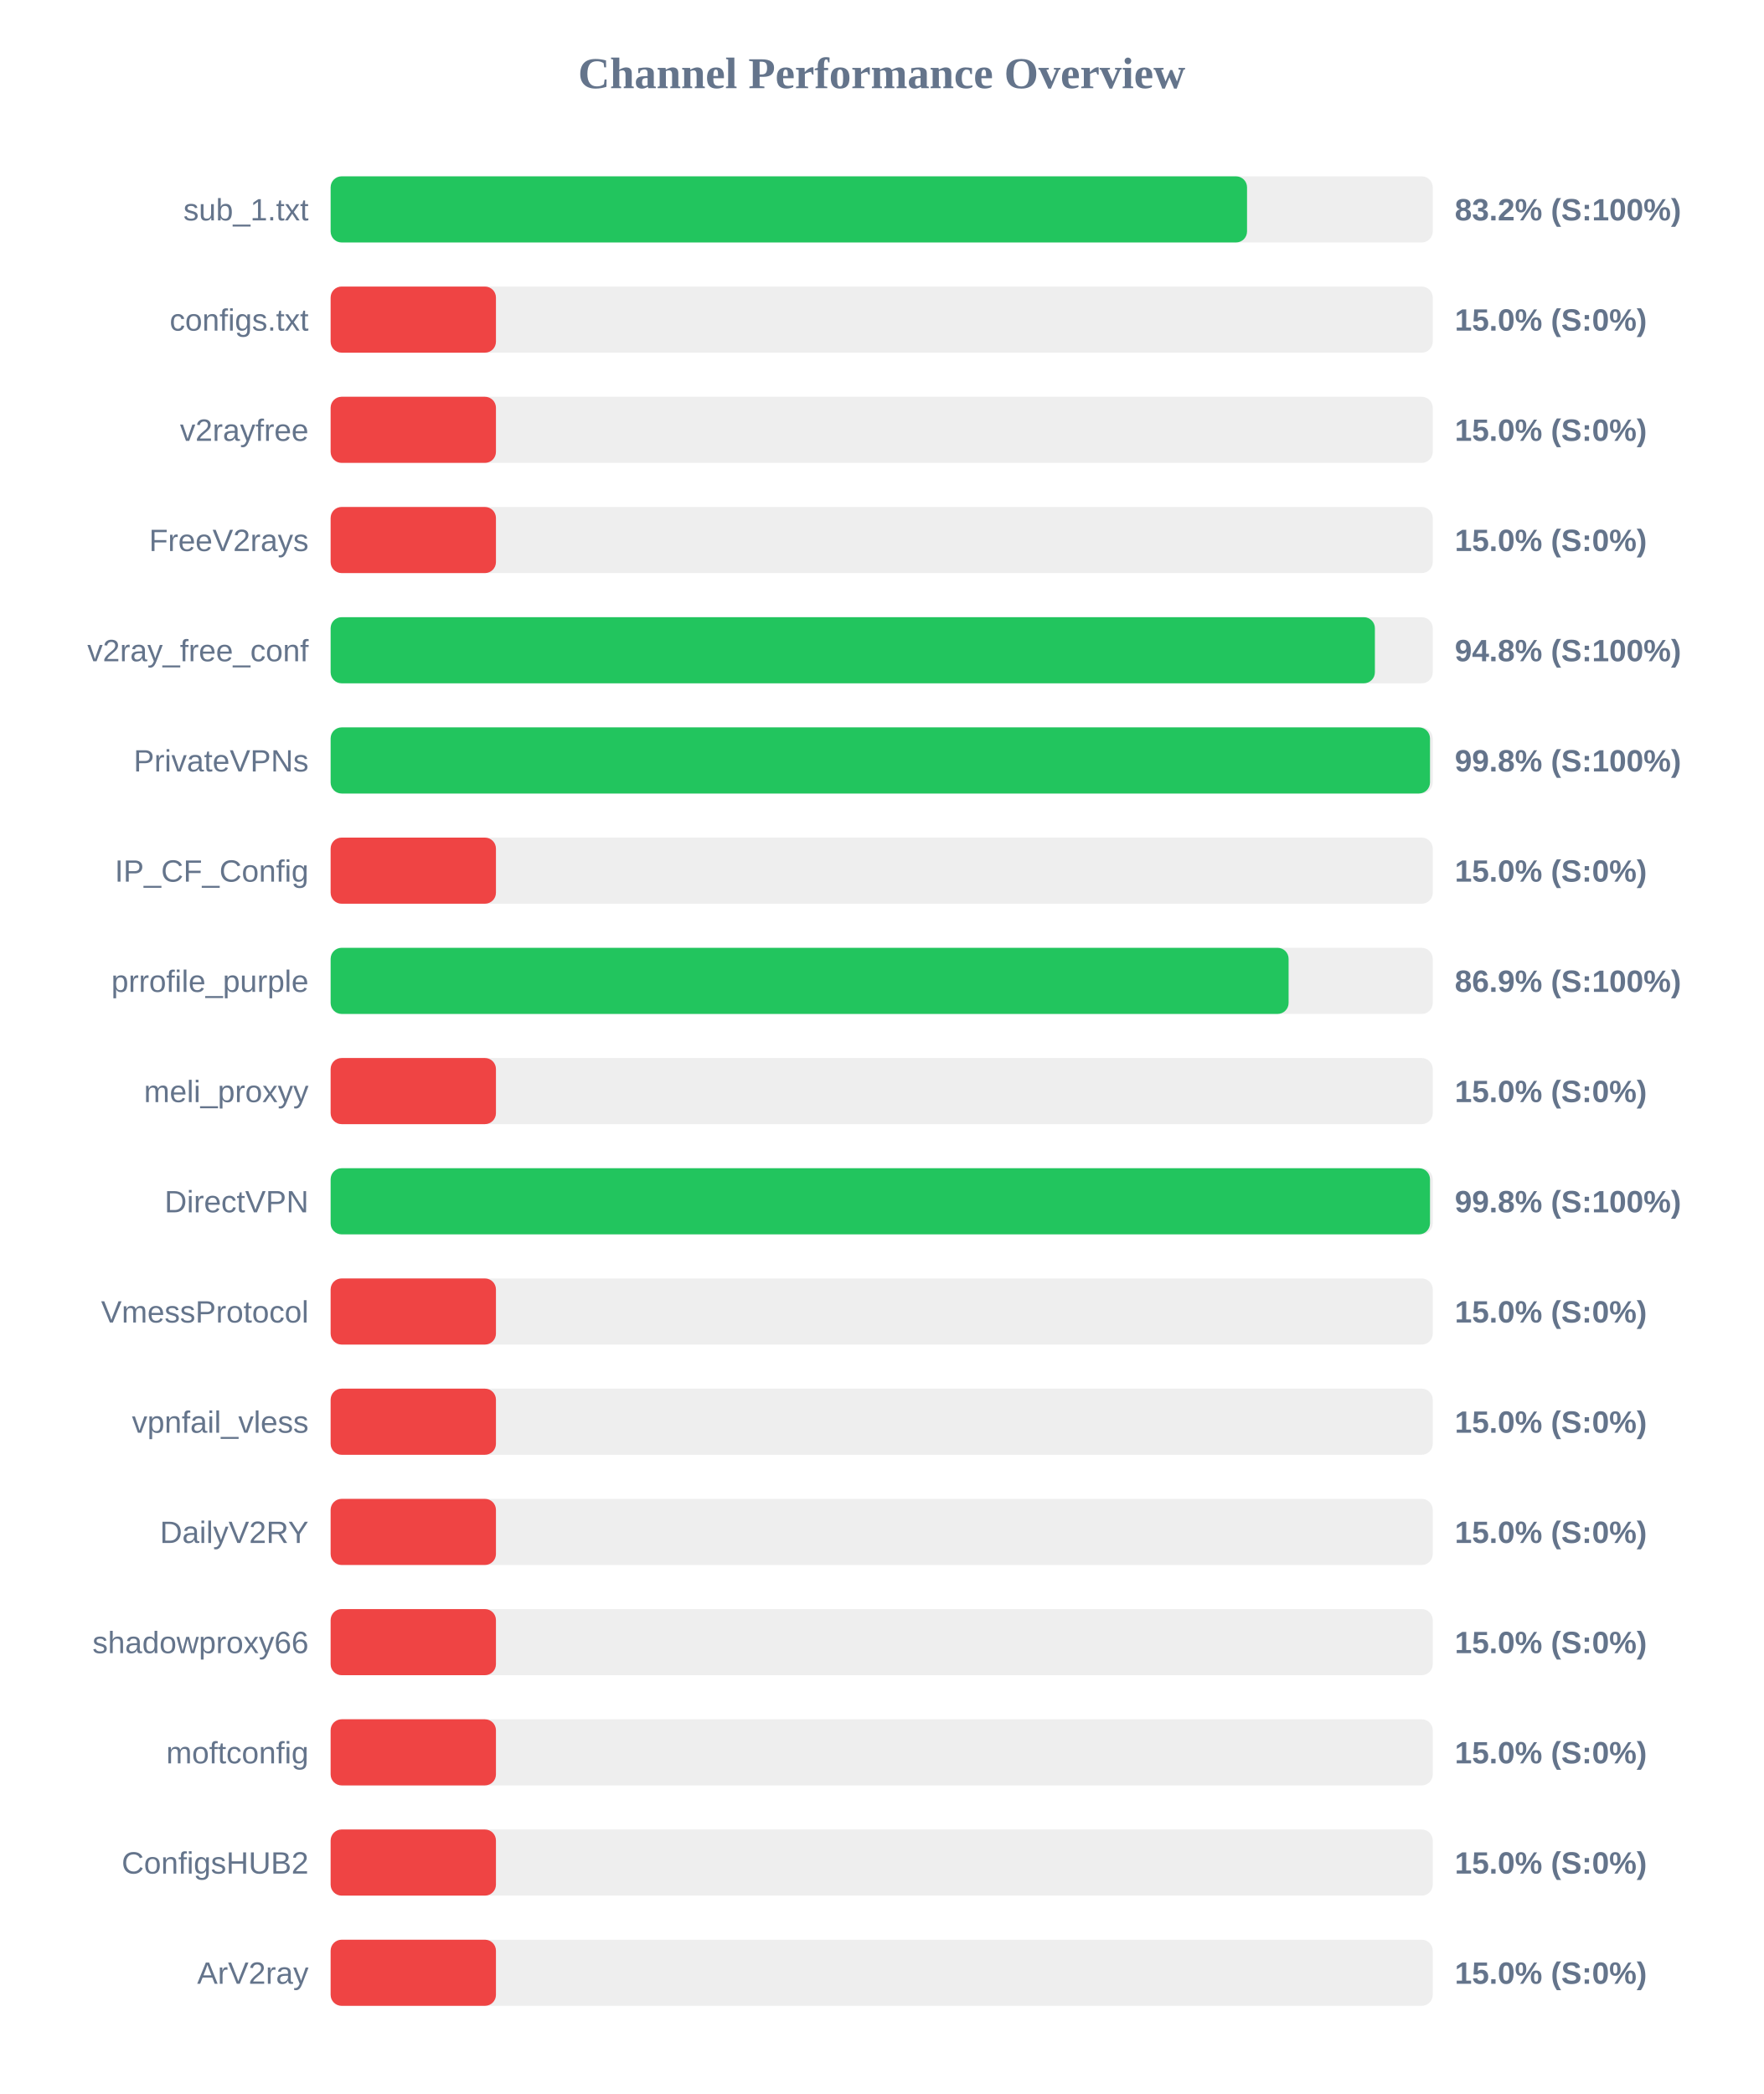
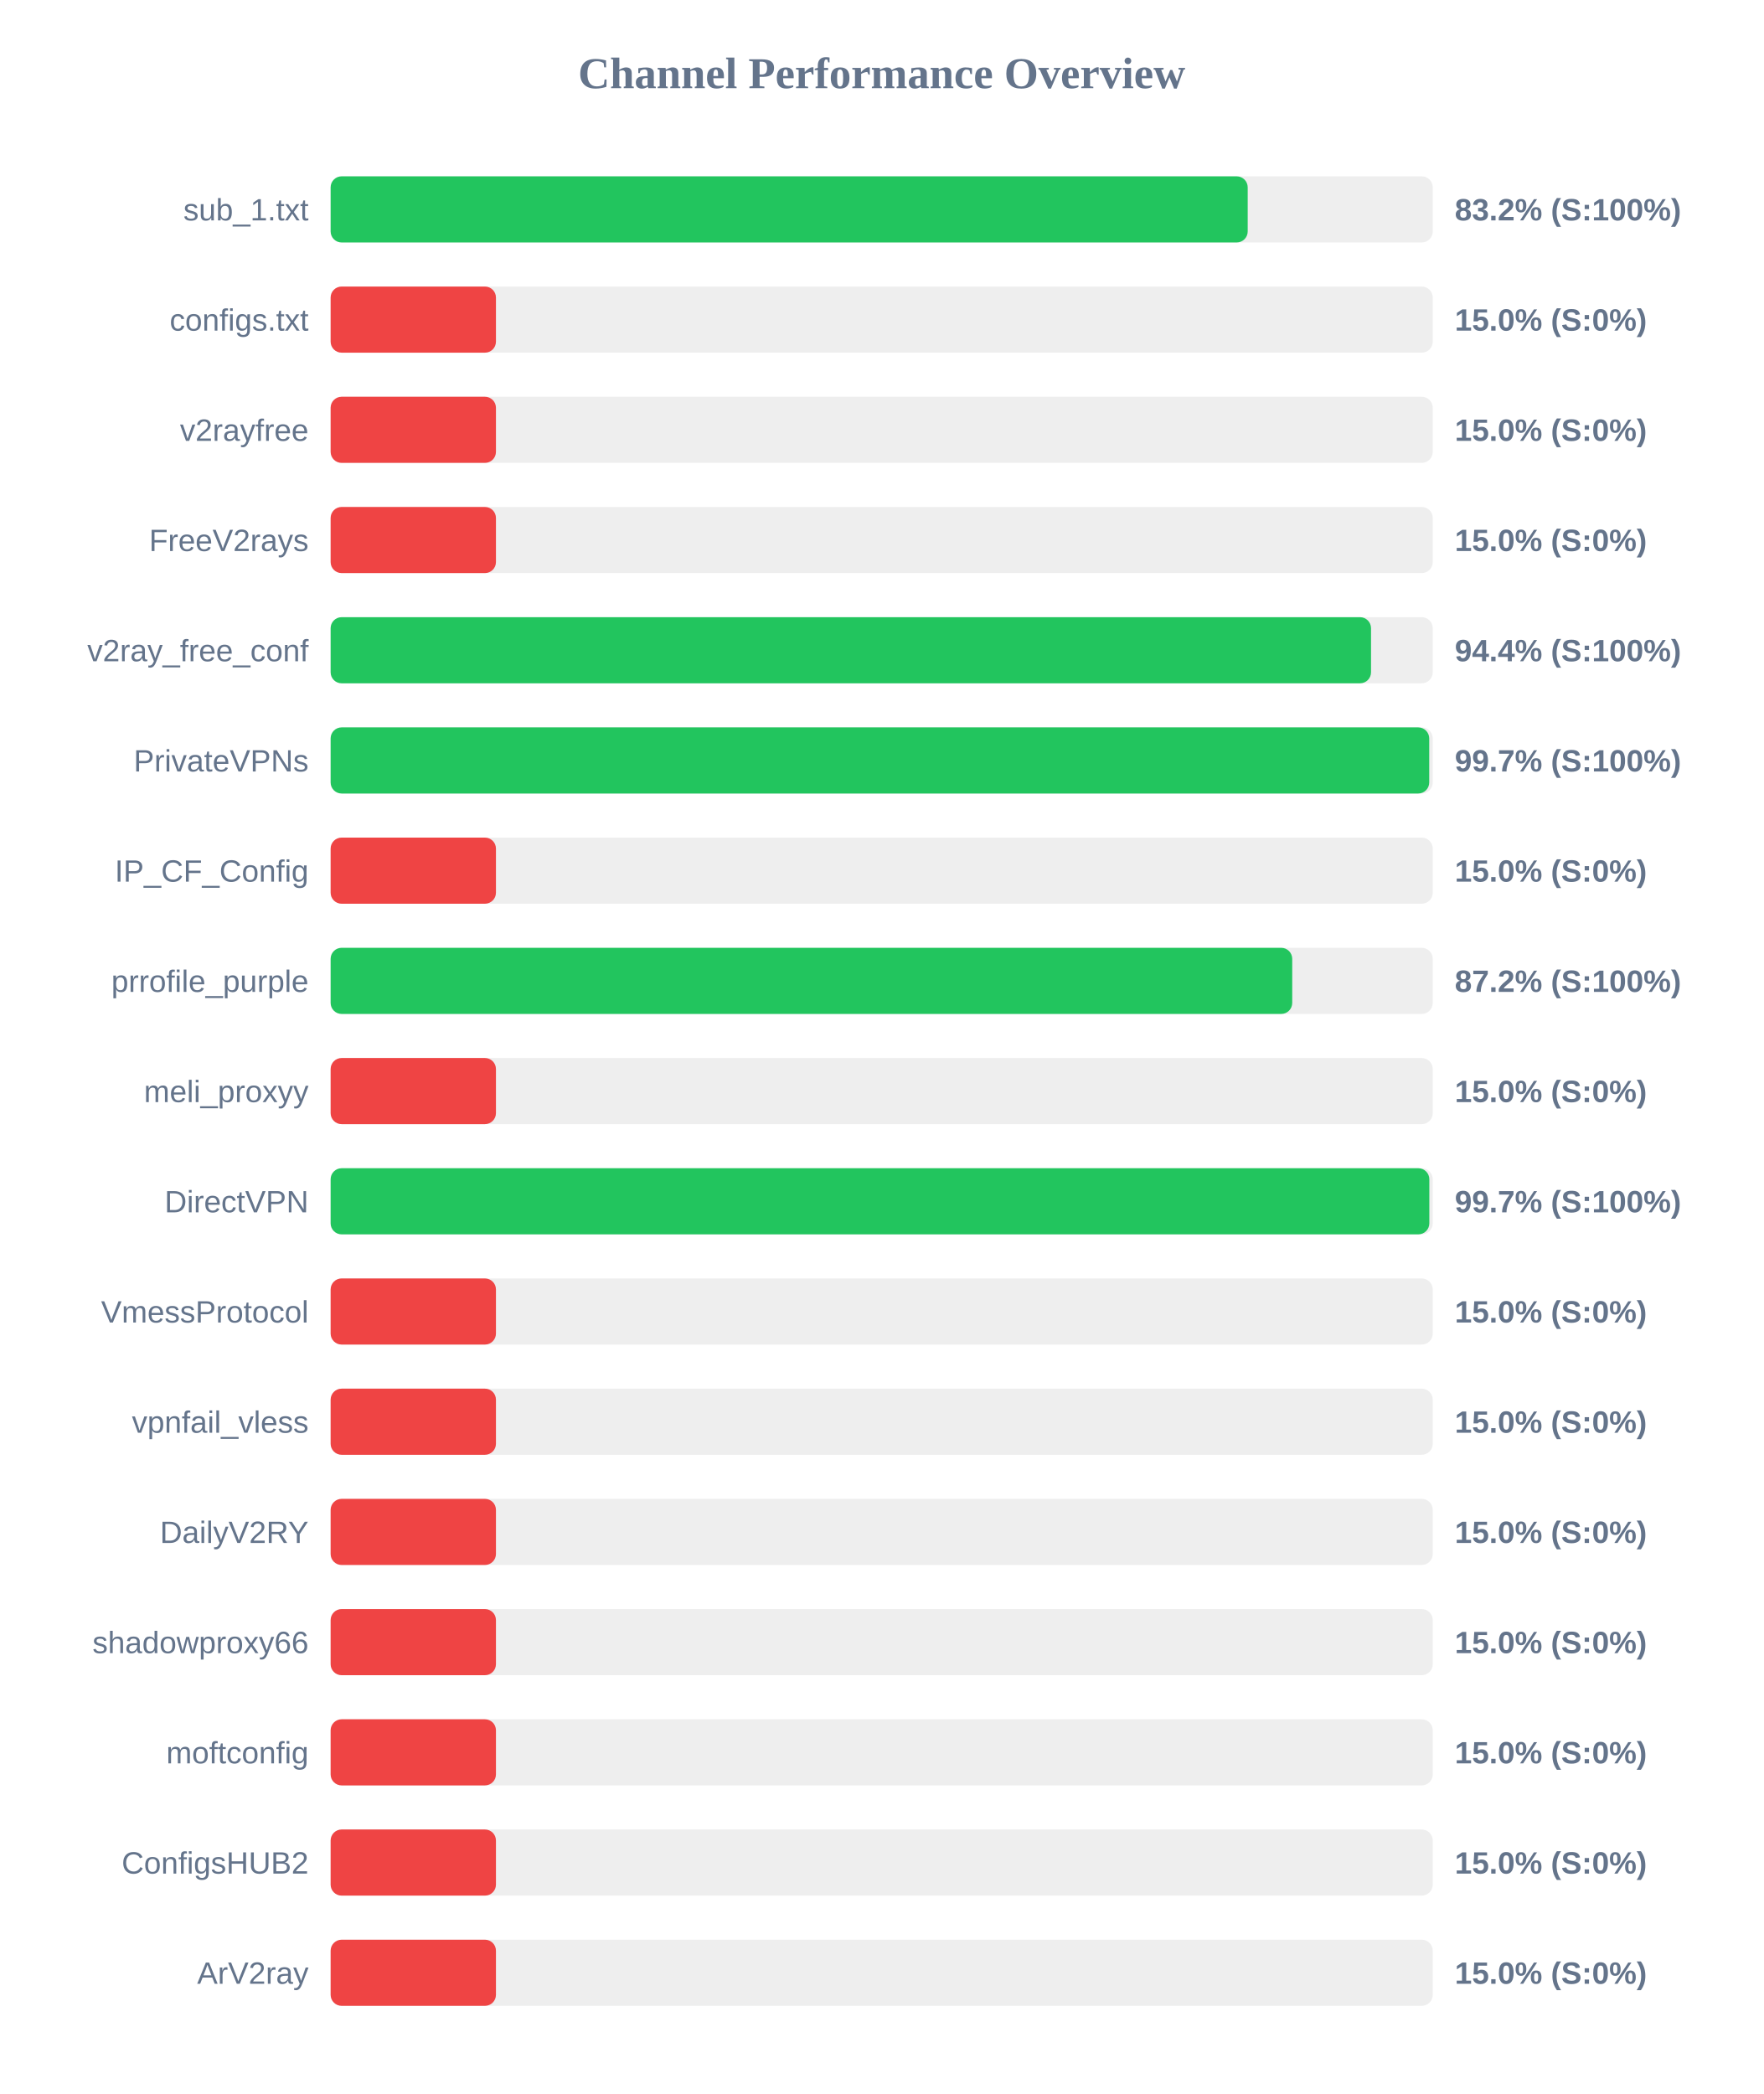
<svg xmlns="http://www.w3.org/2000/svg" width="800" height="950" version="1.1">
  <style>
        .row { font: 14px Arial; fill: #64748b; }
        .score { font: bold 14px Arial; fill: #64748b; }
    </style>
  <text x="400" y="40" text-anchor="middle" font-size="20px" font-weight="bold" fill="#64748b">Channel Performance Overview</text>
  <rect x="150" y="80" width="500" height="30" fill="#eee" rx="5" />
-   <rect x="150" y="80" width="415.75" height="30" fill="#22c55e" rx="5" />
+   <rect x="150" y="80" width="416.05" height="30" fill="#22c55e" rx="5" />
  <text x="140" y="100" text-anchor="end" class="row">sub_1.txt</text>
  <text x="660" y="100" text-anchor="start" class="score">83.2% (S:100%)</text>
  <rect x="150" y="130" width="500" height="30" fill="#eee" rx="5" />
  <rect x="150" y="130" width="75.0" height="30" fill="#ef4444" rx="5" />
  <text x="140" y="150" text-anchor="end" class="row">configs.txt</text>
  <text x="660" y="150" text-anchor="start" class="score">15.0% (S:0%)</text>
  <rect x="150" y="180" width="500" height="30" fill="#eee" rx="5" />
  <rect x="150" y="180" width="75.0" height="30" fill="#ef4444" rx="5" />
  <text x="140" y="200" text-anchor="end" class="row">v2rayfree</text>
  <text x="660" y="200" text-anchor="start" class="score">15.0% (S:0%)</text>
  <rect x="150" y="230" width="500" height="30" fill="#eee" rx="5" />
  <rect x="150" y="230" width="75.0" height="30" fill="#ef4444" rx="5" />
  <text x="140" y="250" text-anchor="end" class="row">FreeV2rays</text>
  <text x="660" y="250" text-anchor="start" class="score">15.0% (S:0%)</text>
  <rect x="150" y="280" width="500" height="30" fill="#eee" rx="5" />
-   <rect x="150" y="280" width="473.75" height="30" fill="#22c55e" rx="5" />
+   <rect x="150" y="280" width="472.0" height="30" fill="#22c55e" rx="5" />
  <text x="140" y="300" text-anchor="end" class="row">v2ray_free_conf</text>
-   <text x="660" y="300" text-anchor="start" class="score">94.8% (S:100%)</text>
+   <text x="660" y="300" text-anchor="start" class="score">94.4% (S:100%)</text>
  <rect x="150" y="330" width="500" height="30" fill="#eee" rx="5" />
-   <rect x="150" y="330" width="498.75" height="30" fill="#22c55e" rx="5" />
+   <rect x="150" y="330" width="498.4" height="30" fill="#22c55e" rx="5" />
  <text x="140" y="350" text-anchor="end" class="row">PrivateVPNs</text>
-   <text x="660" y="350" text-anchor="start" class="score">99.8% (S:100%)</text>
+   <text x="660" y="350" text-anchor="start" class="score">99.7% (S:100%)</text>
  <rect x="150" y="380" width="500" height="30" fill="#eee" rx="5" />
  <rect x="150" y="380" width="75.0" height="30" fill="#ef4444" rx="5" />
  <text x="140" y="400" text-anchor="end" class="row">IP_CF_Config</text>
  <text x="660" y="400" text-anchor="start" class="score">15.0% (S:0%)</text>
  <rect x="150" y="430" width="500" height="30" fill="#eee" rx="5" />
-   <rect x="150" y="430" width="434.6" height="30" fill="#22c55e" rx="5" />
+   <rect x="150" y="430" width="436.25" height="30" fill="#22c55e" rx="5" />
  <text x="140" y="450" text-anchor="end" class="row">prrofile_purple</text>
-   <text x="660" y="450" text-anchor="start" class="score">86.9% (S:100%)</text>
+   <text x="660" y="450" text-anchor="start" class="score">87.2% (S:100%)</text>
  <rect x="150" y="480" width="500" height="30" fill="#eee" rx="5" />
  <rect x="150" y="480" width="75.0" height="30" fill="#ef4444" rx="5" />
  <text x="140" y="500" text-anchor="end" class="row">meli_proxyy</text>
  <text x="660" y="500" text-anchor="start" class="score">15.0% (S:0%)</text>
  <rect x="150" y="530" width="500" height="30" fill="#eee" rx="5" />
-   <rect x="150" y="530" width="498.75" height="30" fill="#22c55e" rx="5" />
+   <rect x="150" y="530" width="498.45" height="30" fill="#22c55e" rx="5" />
  <text x="140" y="550" text-anchor="end" class="row">DirectVPN</text>
-   <text x="660" y="550" text-anchor="start" class="score">99.8% (S:100%)</text>
+   <text x="660" y="550" text-anchor="start" class="score">99.7% (S:100%)</text>
  <rect x="150" y="580" width="500" height="30" fill="#eee" rx="5" />
  <rect x="150" y="580" width="75.0" height="30" fill="#ef4444" rx="5" />
  <text x="140" y="600" text-anchor="end" class="row">VmessProtocol</text>
  <text x="660" y="600" text-anchor="start" class="score">15.0% (S:0%)</text>
  <rect x="150" y="630" width="500" height="30" fill="#eee" rx="5" />
  <rect x="150" y="630" width="75.0" height="30" fill="#ef4444" rx="5" />
  <text x="140" y="650" text-anchor="end" class="row">vpnfail_vless</text>
  <text x="660" y="650" text-anchor="start" class="score">15.0% (S:0%)</text>
  <rect x="150" y="680" width="500" height="30" fill="#eee" rx="5" />
  <rect x="150" y="680" width="75.0" height="30" fill="#ef4444" rx="5" />
  <text x="140" y="700" text-anchor="end" class="row">DailyV2RY</text>
  <text x="660" y="700" text-anchor="start" class="score">15.0% (S:0%)</text>
  <rect x="150" y="730" width="500" height="30" fill="#eee" rx="5" />
  <rect x="150" y="730" width="75.0" height="30" fill="#ef4444" rx="5" />
  <text x="140" y="750" text-anchor="end" class="row">shadowproxy66</text>
  <text x="660" y="750" text-anchor="start" class="score">15.0% (S:0%)</text>
  <rect x="150" y="780" width="500" height="30" fill="#eee" rx="5" />
  <rect x="150" y="780" width="75.0" height="30" fill="#ef4444" rx="5" />
  <text x="140" y="800" text-anchor="end" class="row">moftconfig</text>
  <text x="660" y="800" text-anchor="start" class="score">15.0% (S:0%)</text>
  <rect x="150" y="830" width="500" height="30" fill="#eee" rx="5" />
  <rect x="150" y="830" width="75.0" height="30" fill="#ef4444" rx="5" />
  <text x="140" y="850" text-anchor="end" class="row">ConfigsHUB2</text>
  <text x="660" y="850" text-anchor="start" class="score">15.0% (S:0%)</text>
  <rect x="150" y="880" width="500" height="30" fill="#eee" rx="5" />
  <rect x="150" y="880" width="75.0" height="30" fill="#ef4444" rx="5" />
  <text x="140" y="900" text-anchor="end" class="row">ArV2ray</text>
  <text x="660" y="900" text-anchor="start" class="score">15.0% (S:0%)</text>
</svg>
